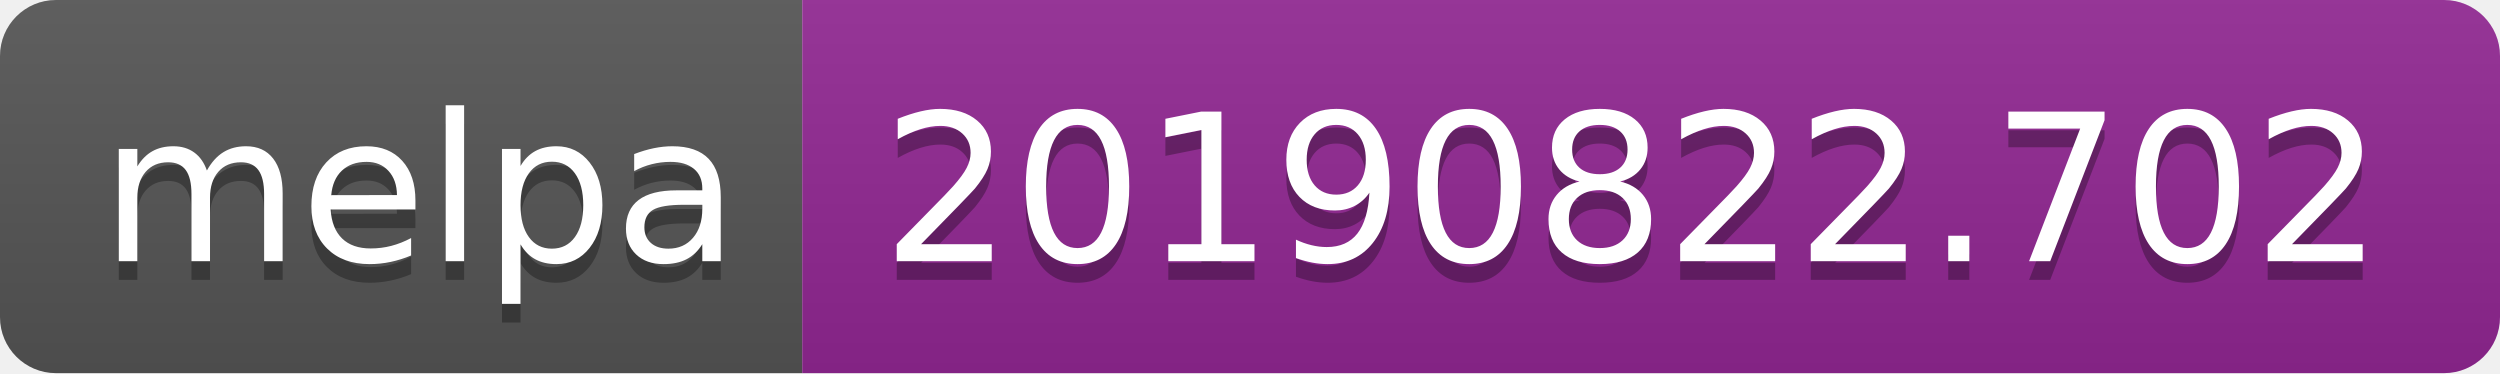
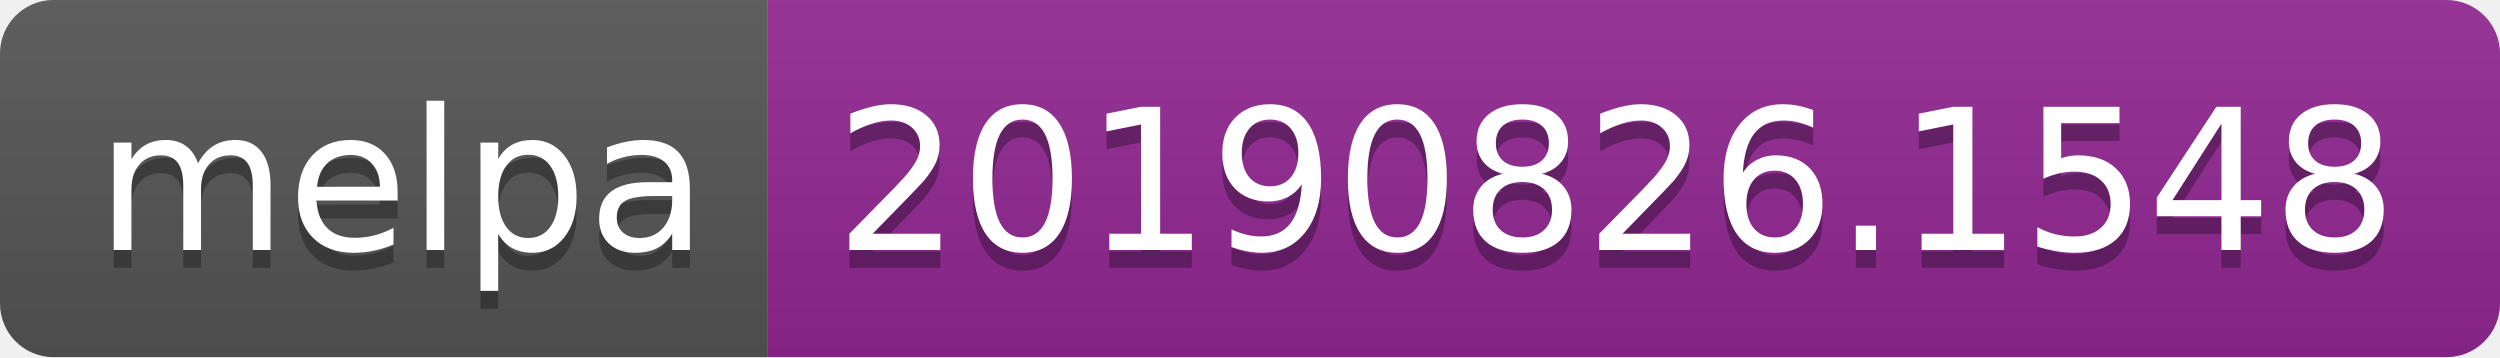
- <svg xmlns="http://www.w3.org/2000/svg" width="134" height="20">
+ <svg xmlns="http://www.w3.org/2000/svg" width="140" height="20">
  <linearGradient id="b" x2="0" y2="100%">
    <stop offset="0" stop-color="#bbb" stop-opacity=".1" />
    <stop offset="1" stop-opacity=".1" />
  </linearGradient>
  <clipPath id="a">
-     <rect width="134" height="20" rx="3" fill="#fff" />
+     <rect width="140" height="20" rx="3" fill="#fff" />
  </clipPath>
  <g clip-path="url(#a)">
    <path fill="#555" d="M0 0h43v20H0z" />
-     <path fill="#922793" d="M43 0h91v20H43z" />
-     <path fill="url(#b)" d="M0 0h134v20H0z" />
+     <path fill="#922793" d="M43 0h97v20H43z" />
+     <path fill="url(#b)" d="M0 0h140v20H0z" />
  </g>
  <g fill="#fff" text-anchor="middle" font-family="DejaVu Sans,Verdana,Geneva,sans-serif" font-size="110">
    <text x="225" y="150" fill="#010101" fill-opacity=".3" transform="scale(.1)" textLength="330">melpa</text>
    <text x="225" y="140" transform="scale(.1)" textLength="330">melpa</text>
-     <text x="875" y="150" fill="#010101" fill-opacity=".3" transform="scale(.1)" textLength="810">20190822.702</text>
-     <text x="875" y="140" transform="scale(.1)" textLength="810">20190822.702</text>
+     <text x="905" y="150" fill="#010101" fill-opacity=".3" transform="scale(.1)" textLength="870">20190826.1548</text>
+     <text x="905" y="140" transform="scale(.1)" textLength="870">20190826.1548</text>
  </g>
</svg>
